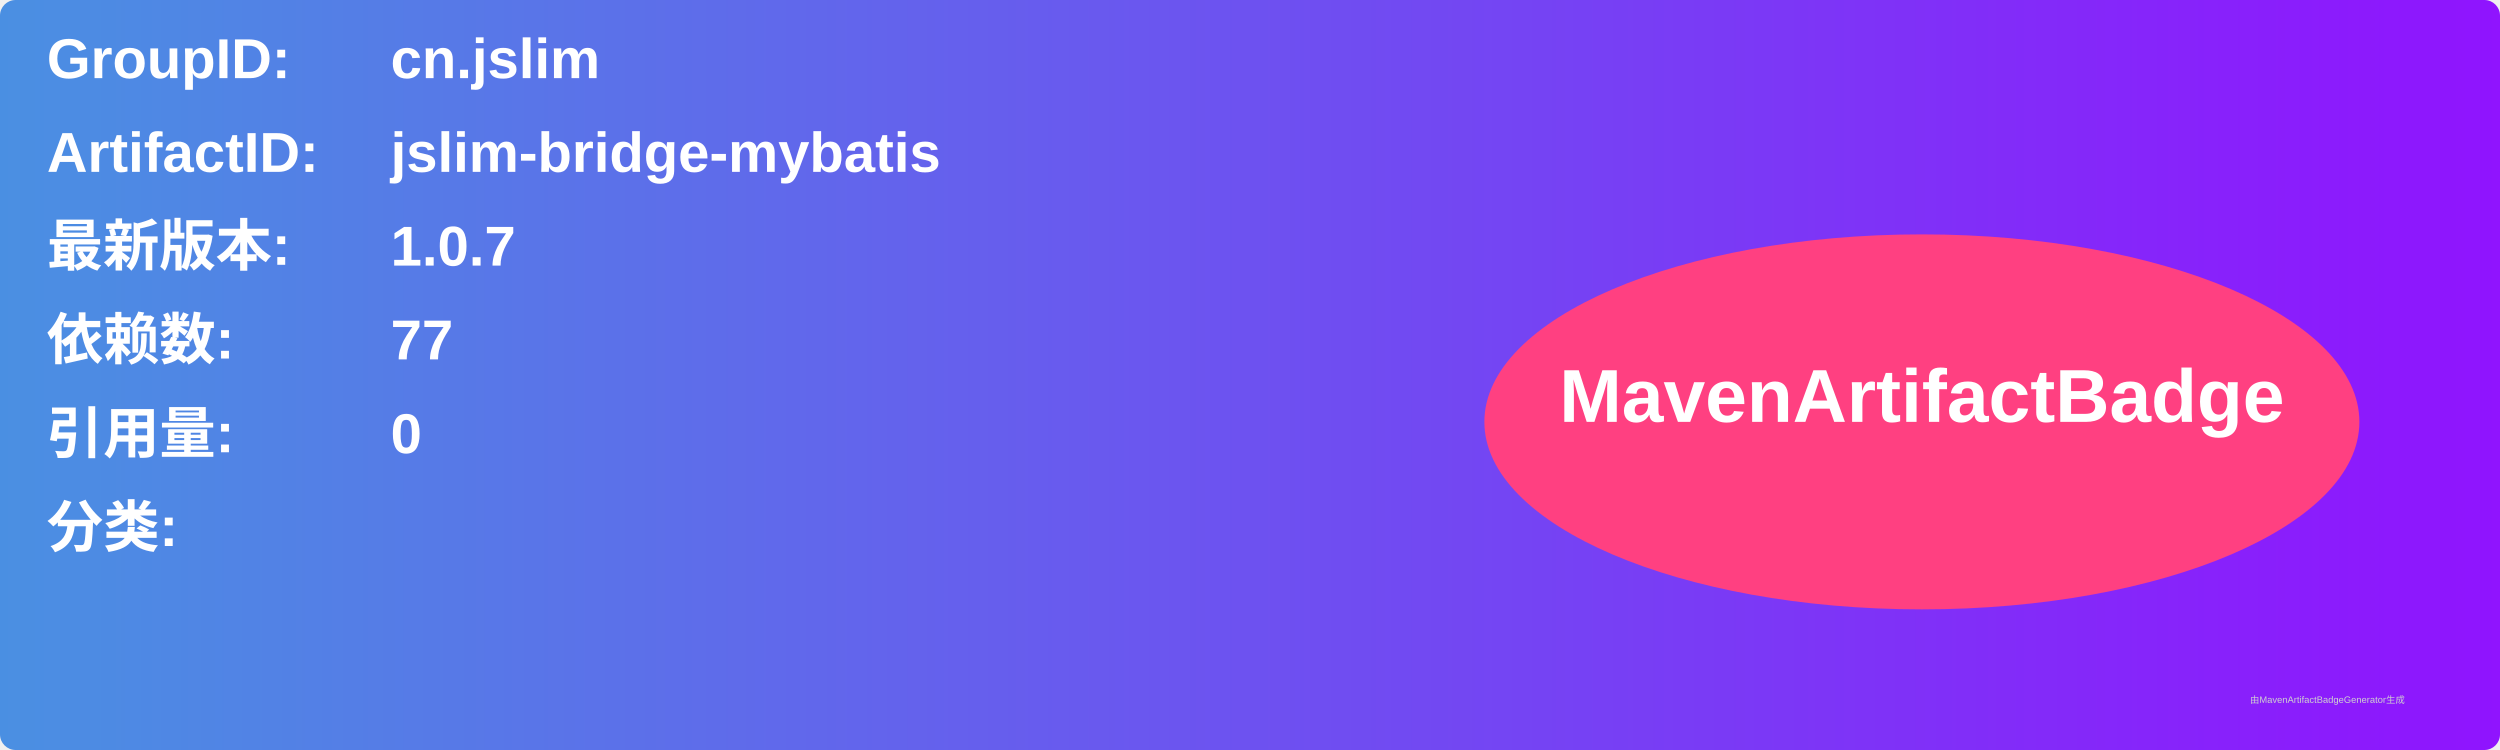
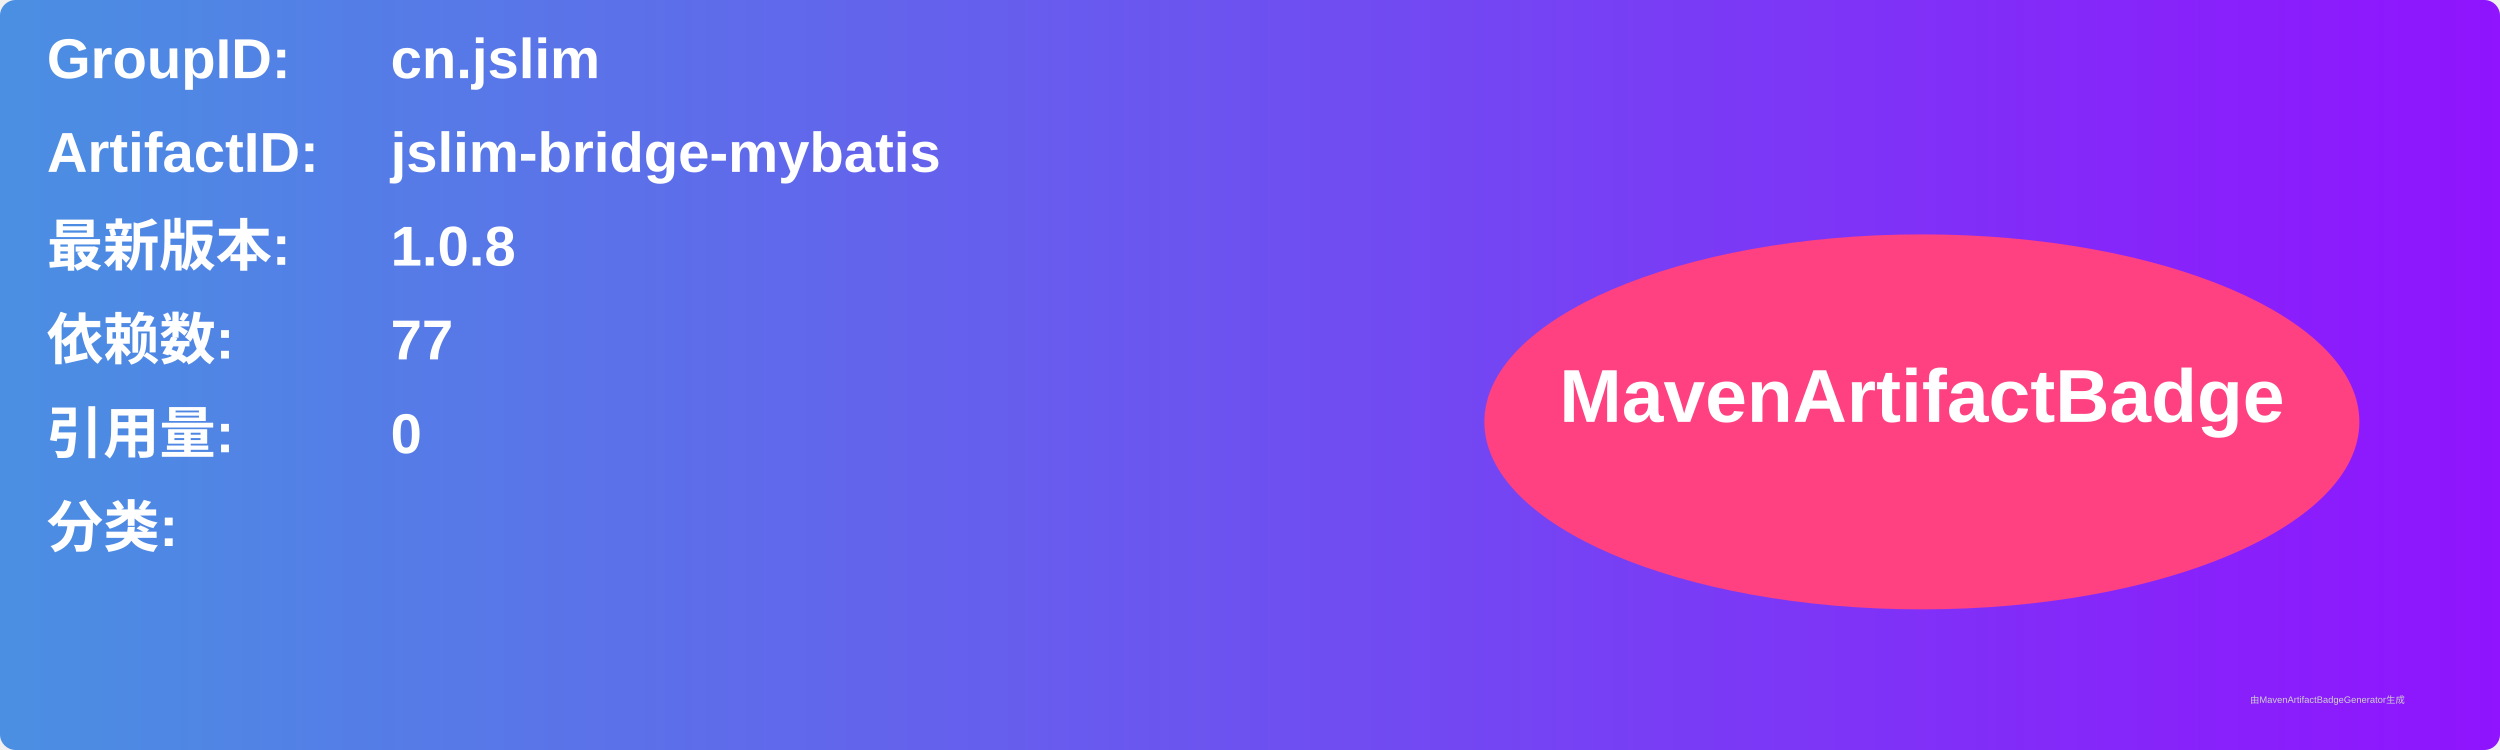
<svg xmlns="http://www.w3.org/2000/svg" width="800" height="240" viewBox="0 0 800 240">
  <linearGradient id="grad" x1="0%" y1="0%" x2="100%" y2="0%">
    <stop offset="0%" stop-color="#4a90e2" />
    <stop offset="100%" stop-color="#9013fe" />
  </linearGradient>
  <rect width="100%" height="100%" rx="5" ry="5" fill="url(#grad)" />
  <g transform="translate(15, 15)">
    <text x="0" y="10" font-family="Arial" font-size="18" fill="white" font-weight="bold" width="260">GroupID:</text>
    <text x="110" y="10" font-family="Arial" font-size="18" fill="white" font-weight="bold" width="460">cn.jslim</text>
    <text x="0" y="40" font-family="Arial" font-size="18" fill="white" font-weight="bold" width="260">ArtifactID:</text>
    <text x="110" y="40" font-family="Arial" font-size="18" fill="white" font-weight="bold" width="460">jslim-bridge-mybatis</text>
    <text x="0" y="70" font-family="Arial" font-size="18" fill="white" font-weight="bold">最新版本:</text>
    <text x="110" y="70" font-family="Arial" font-size="18" fill="white" font-weight="bold">
-       <tspan font-weight="bold">1.0.7</tspan>
+       <tspan font-weight="bold">1.0.8</tspan>
    </text>
    <text x="0" y="100" font-family="Arial" font-size="18" fill="white" font-weight="bold">依赖数: </text>
    <text x="110" y="100" font-family="Arial" font-size="18" fill="white">
      <tspan font-weight="bold">77</tspan>
    </text>
    <text x="0" y="130" font-family="Arial" font-size="18" fill="white" font-weight="bold">引用量: </text>
    <text x="110" y="130" font-family="Arial" font-size="18" fill="white">
      <tspan font-weight="bold">0</tspan>
    </text>
    <text x="0" y="160" font-family="Arial" font-size="18" fill="white" font-weight="bold">分类:</text>
    <text x="10" y="190" font-family="Arial" font-size="10" fill="white">
      <tspan font-weight="bold" />
    </text>
    <ellipse cx="600" cy="120" rx="140" ry="60" fill="#ff4081" />
    <text x="600" y="120" text-anchor="middle" font-family="Arial" font-size="24" fill="white" font-weight="bold">MavenArtifactBadge</text>
  </g>
  <text x="720" y="225" font-family="Arial" font-size="3" fill="#d0d0d0">由MavenArtifactBadgeGenerator生成</text>
</svg>
